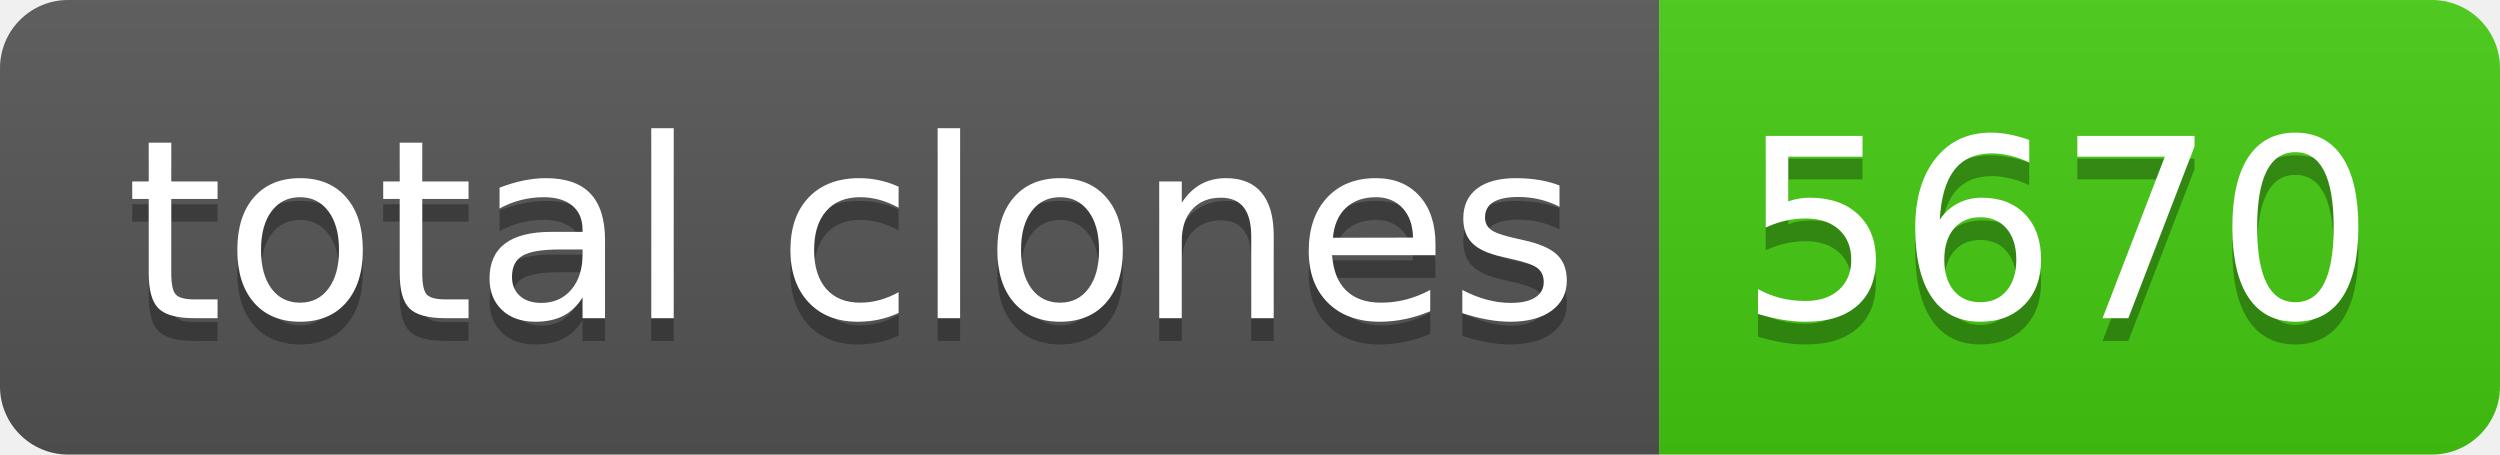
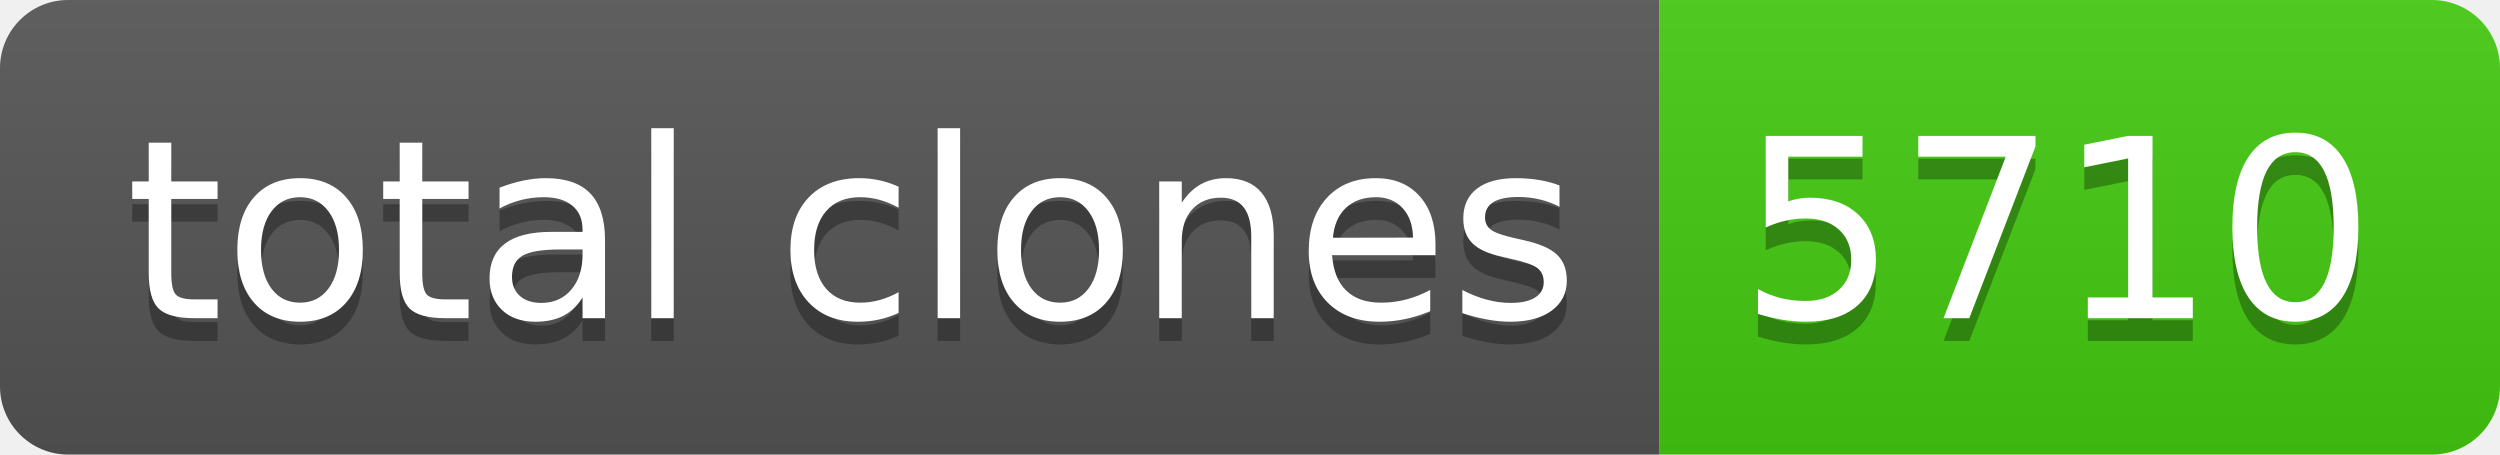
- <svg xmlns="http://www.w3.org/2000/svg" width="110" height="20" role="img" aria-label="total clones: 5670">
+ <svg xmlns="http://www.w3.org/2000/svg" width="110" height="20" role="img" aria-label="total clones: 5710">
  <linearGradient id="s" x2="0" y2="100%">
    <stop offset="0" stop-color="#bbb" stop-opacity=".1" />
    <stop offset="1" stop-opacity=".1" />
  </linearGradient>
  <clipPath id="r">
    <rect width="110" height="20" rx="3" fill="#fff" />
  </clipPath>
  <g clip-path="url(#r)">
    <rect width="73" height="20" fill="#555" />
    <rect x="73" width="37" height="20" fill="#4c1" />
    <rect width="110" height="20" fill="url(#s)" />
  </g>
  <g fill="#fff" text-anchor="middle" font-family="Verdana,Geneva,DejaVu Sans,sans-serif" text-rendering="geometricPrecision" font-size="110">
    <text aria-hidden="true" x="375" y="150" fill="#010101" fill-opacity=".3" transform="scale(.1)" textLength="630">total clones</text>
    <text x="375" y="140" transform="scale(.1)" fill="#fff" textLength="630">total clones</text>
-     <text aria-hidden="true" x="905" y="150" fill="#010101" fill-opacity=".3" transform="scale(.1)" textLength="270">5670</text>
-     <text x="905" y="140" transform="scale(.1)" fill="#fff" textLength="270">5670</text>
+     <text aria-hidden="true" x="905" y="150" fill="#010101" fill-opacity=".3" transform="scale(.1)" textLength="270">5710</text>
+     <text x="905" y="140" transform="scale(.1)" fill="#fff" textLength="270">5710</text>
  </g>
</svg>
